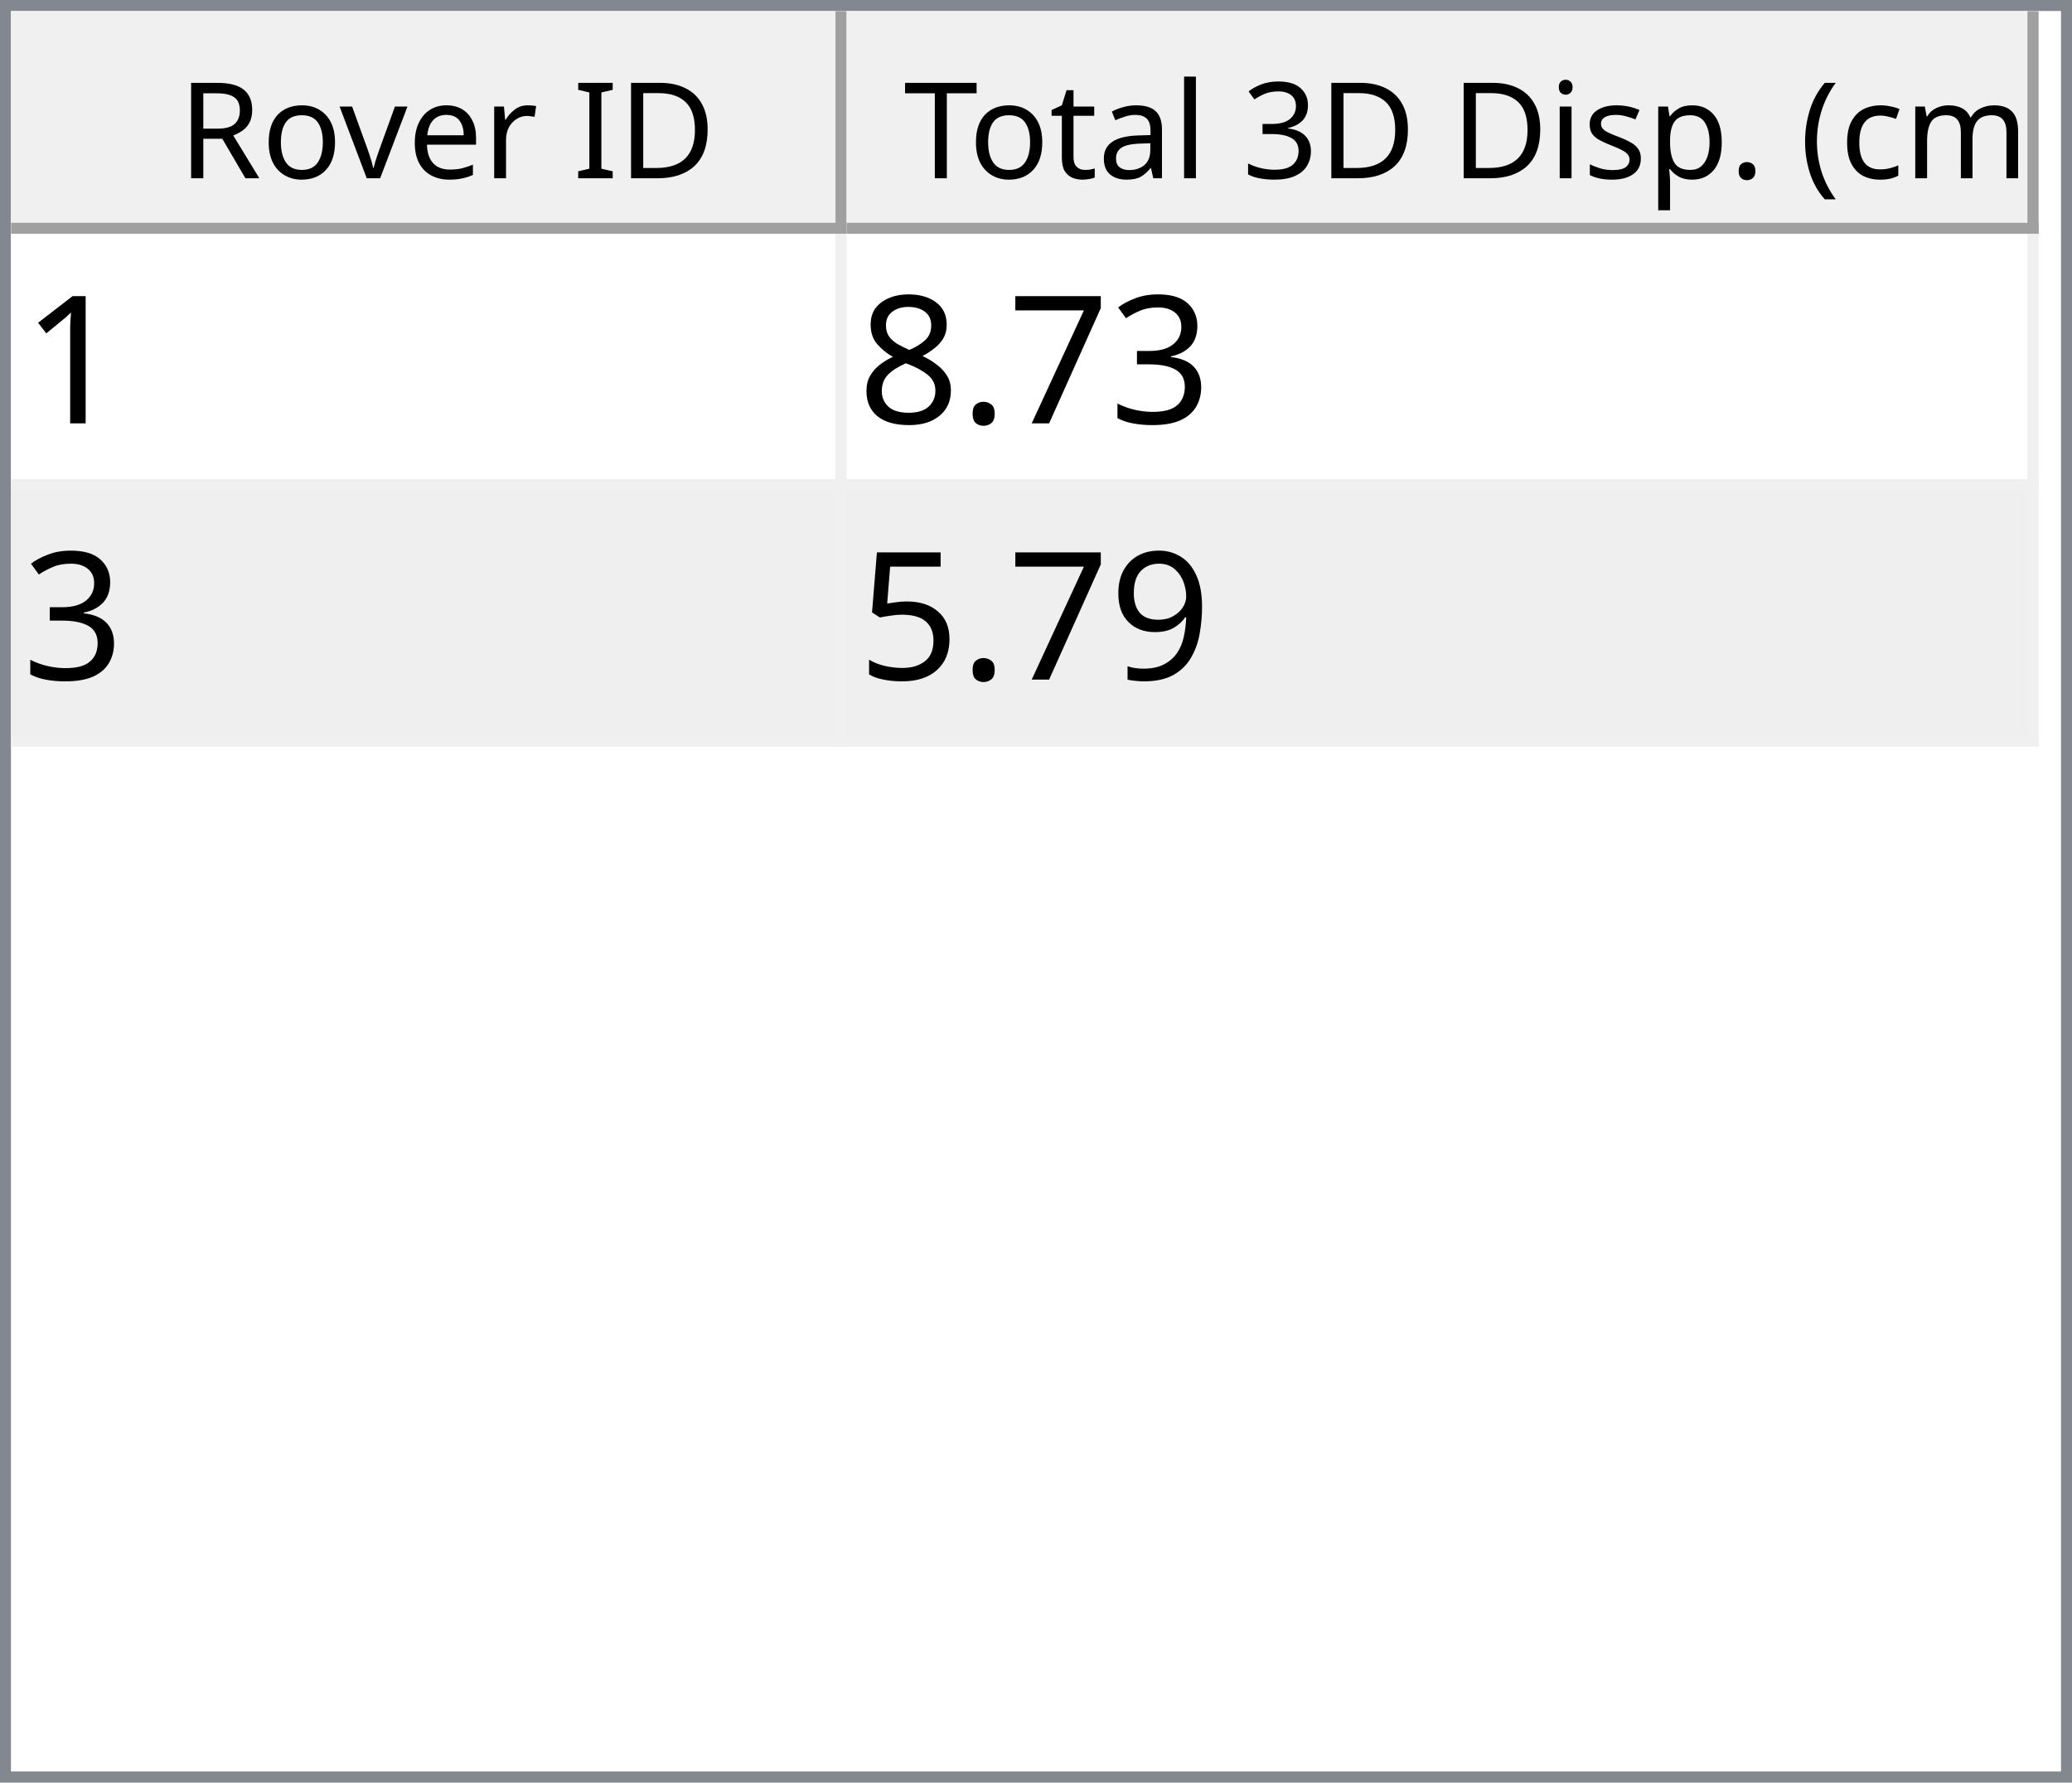
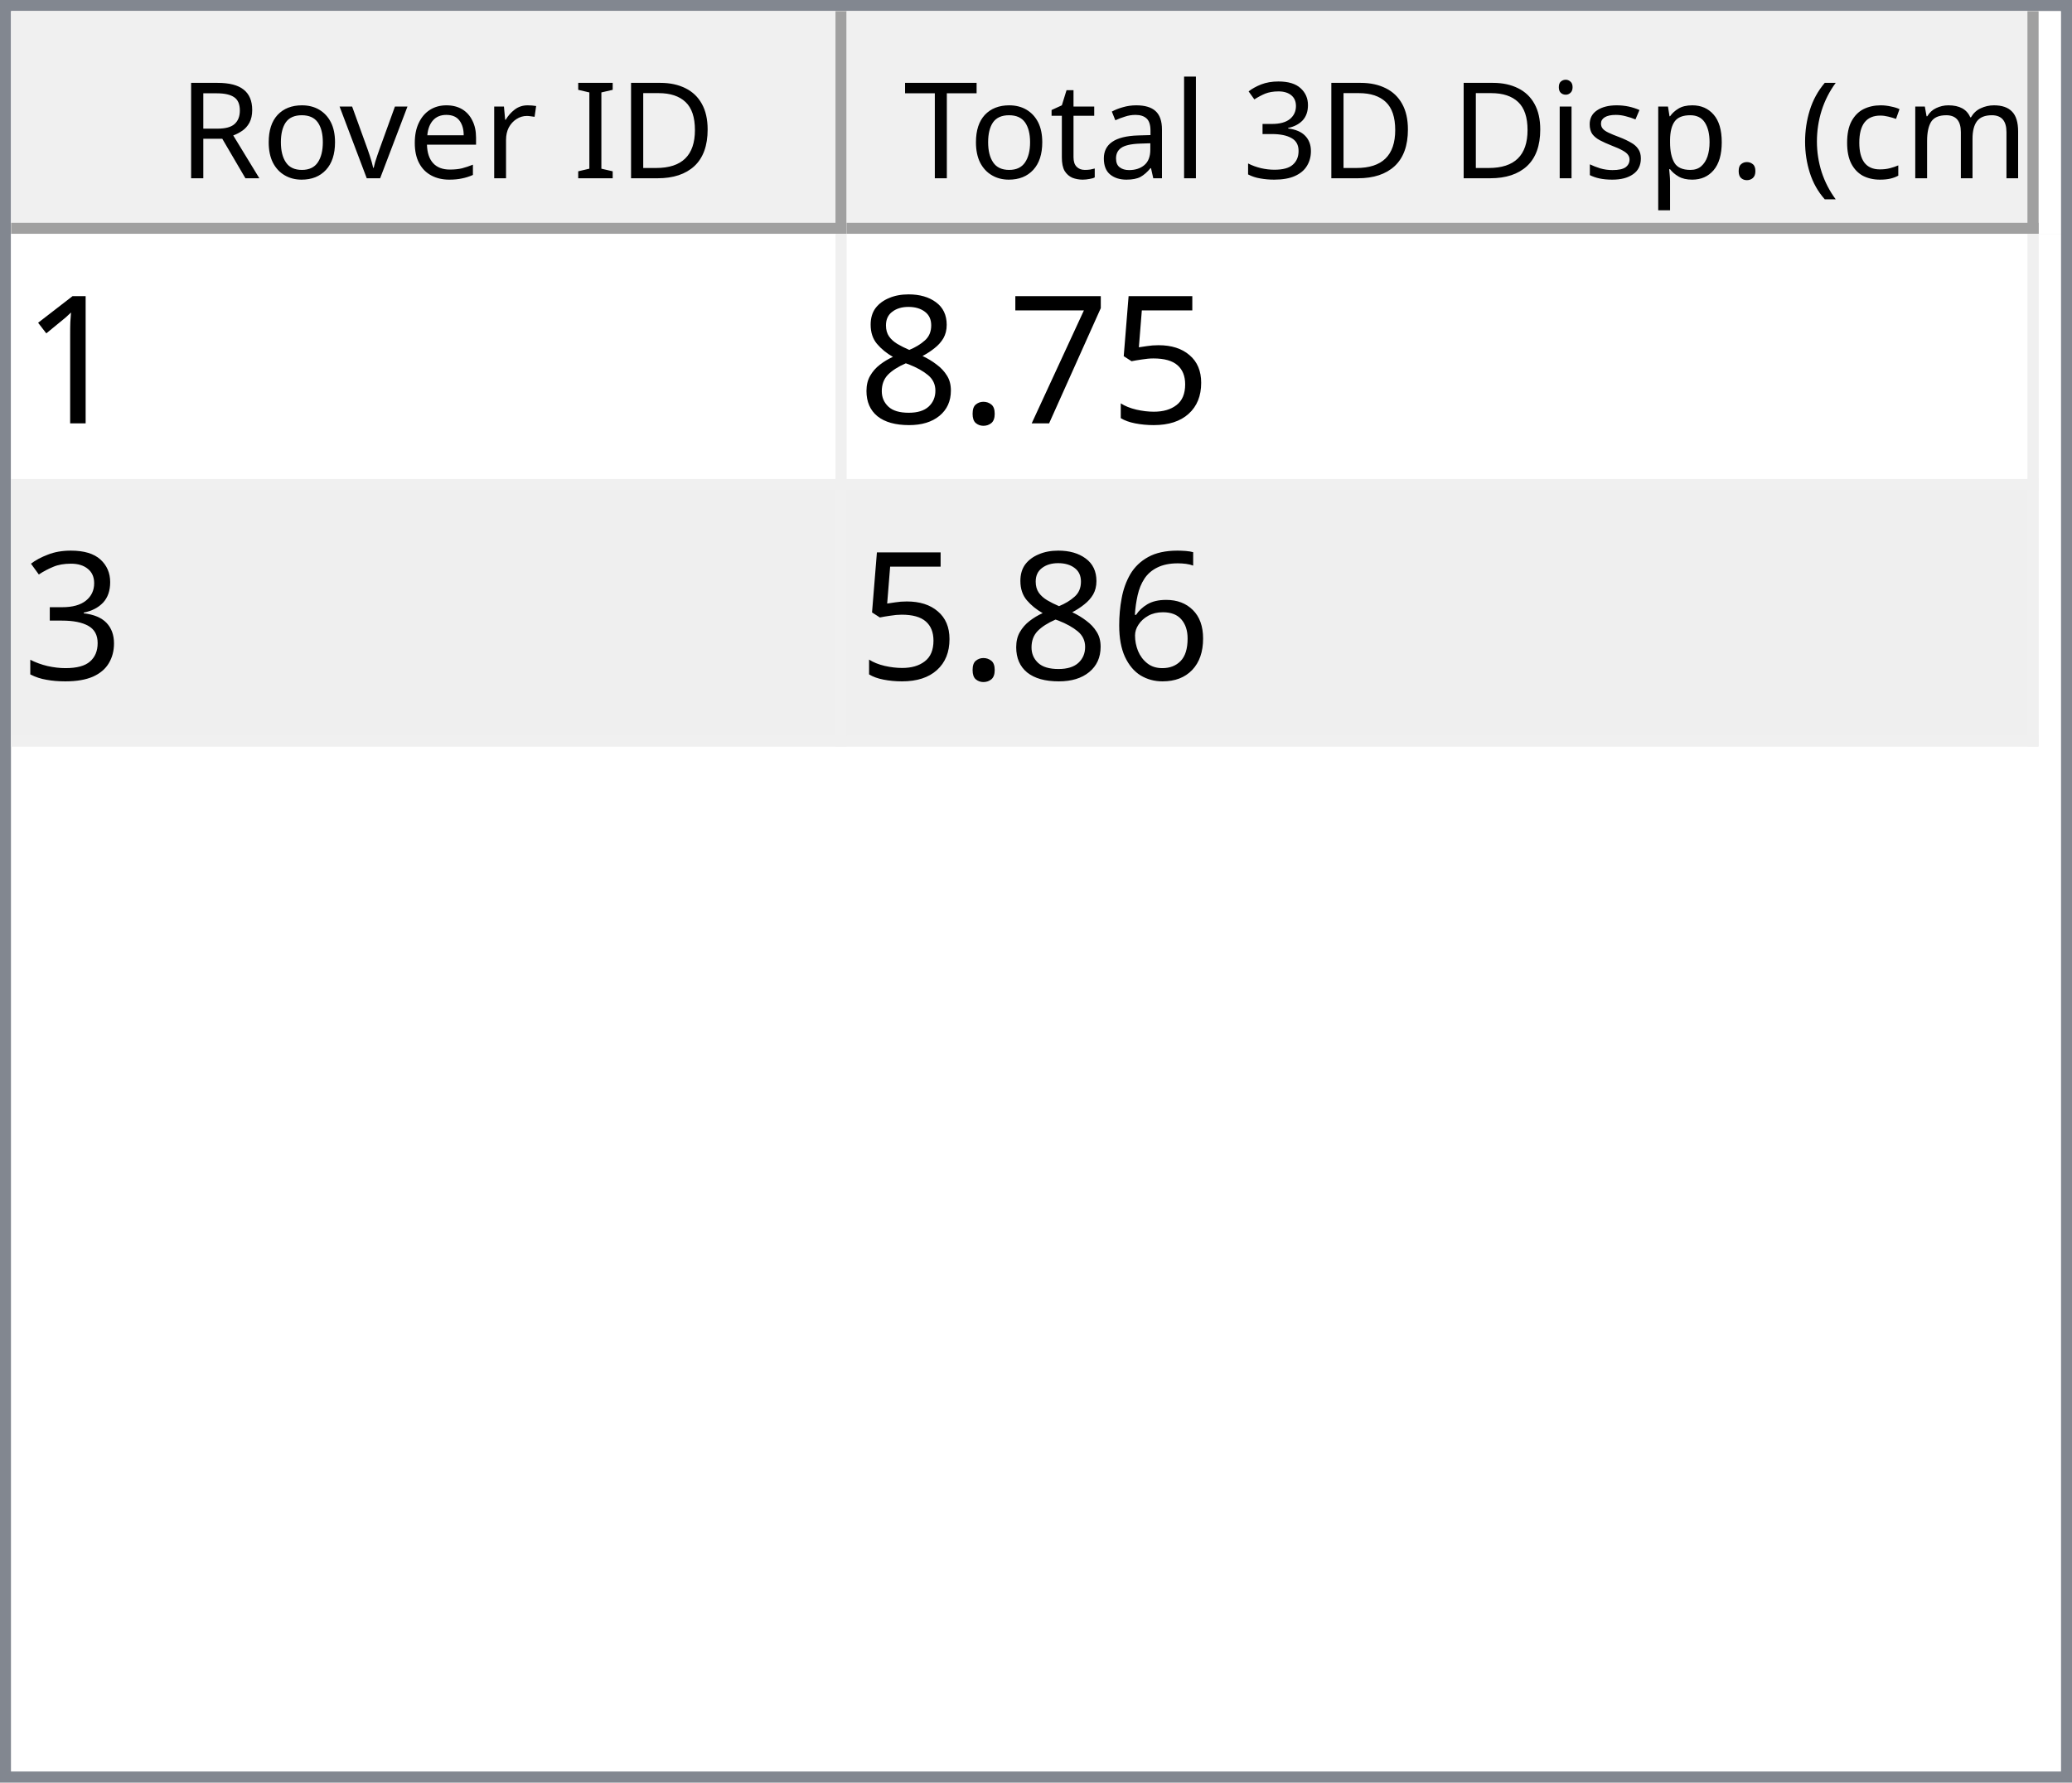
<svg xmlns="http://www.w3.org/2000/svg" style="fill-opacity:1; color-rendering:auto; color-interpolation:auto; text-rendering:auto; stroke:black; stroke-linecap:square; stroke-miterlimit:10; shape-rendering:auto; stroke-opacity:1; fill:black; stroke-dasharray:none; font-weight:normal; stroke-width:1; font-family:'Dialog'; font-style:normal; stroke-linejoin:miter; font-size:12px; stroke-dashoffset:0; image-rendering:auto;" width="186" height="160">
  <defs id="genericDefs" />
  <g>
    <defs id="defs1">
      <clipPath clipPathUnits="userSpaceOnUse" id="clipPath1">
        <path d="M0 0 L186 0 L186 160 L0 160 L0 0 Z" />
      </clipPath>
      <clipPath clipPathUnits="userSpaceOnUse" id="clipPath2">
        <path d="M0 0 L0 160 L186 160 L186 0 Z" />
      </clipPath>
      <clipPath clipPathUnits="userSpaceOnUse" id="clipPath3">
        <path d="M0 0 L0 20 L184 20 L184 0 Z" />
      </clipPath>
      <clipPath clipPathUnits="userSpaceOnUse" id="clipPath4">
        <path d="M0 0 L0 20 L75 20 L75 0 Z" />
      </clipPath>
      <clipPath clipPathUnits="userSpaceOnUse" id="clipPath5">
        <path d="M1 1 L1 19 L74 19 L74 1 Z" />
      </clipPath>
      <clipPath clipPathUnits="userSpaceOnUse" id="clipPath6">
        <path d="M0 0 L0 18 L73 18 L73 0 Z" />
      </clipPath>
      <clipPath clipPathUnits="userSpaceOnUse" id="clipPath7">
        <path d="M-0.5 -0.5 L-0.5 19.5 L74.5 19.5 L74.5 -0.5 Z" />
      </clipPath>
      <clipPath clipPathUnits="userSpaceOnUse" id="clipPath8">
        <path d="M0 0 L0 20 L107 20 L107 0 Z" />
      </clipPath>
      <clipPath clipPathUnits="userSpaceOnUse" id="clipPath9">
        <path d="M1 1 L1 19 L106 19 L106 1 Z" />
      </clipPath>
      <clipPath clipPathUnits="userSpaceOnUse" id="clipPath10">
        <path d="M0 0 L0 18 L105 18 L105 0 Z" />
      </clipPath>
      <clipPath clipPathUnits="userSpaceOnUse" id="clipPath11">
        <path d="M-0.5 -0.5 L-0.5 19.5 L106.5 19.5 L106.5 -0.5 Z" />
      </clipPath>
      <clipPath clipPathUnits="userSpaceOnUse" id="clipPath12">
        <path d="M0 0 L0 138 L184 138 L184 0 Z" />
      </clipPath>
      <clipPath clipPathUnits="userSpaceOnUse" id="clipPath13">
        <path d="M0 0 L0 46 L182 46 L182 0 Z" />
      </clipPath>
      <clipPath clipPathUnits="userSpaceOnUse" id="clipPath14">
        <path d="M-0.5 -0.5 L-0.5 45.5 L181.5 45.5 L181.5 -0.5 Z" />
      </clipPath>
      <clipPath clipPathUnits="userSpaceOnUse" id="clipPath15">
        <path d="M0 0 L0 22 L74 22 L74 0 Z" />
      </clipPath>
      <clipPath clipPathUnits="userSpaceOnUse" id="clipPath16">
        <path d="M0 0 L0 22 L106 22 L106 0 Z" />
      </clipPath>
      <font horiz-adv-x="64.551" id="font1">
        <font-face ascent="107.91" descent="25.098" units-per-em="100" style="font-style:normal; font-family:Segoe UI; font-weight:normal;" />
        <missing-glyph horiz-adv-x="64.551" d="M8.109 0 L8.109 68.266 L56.453 68.266 L56.453 0 L8.109 0 ZM15.328 7.234 L49.219 7.234 L49.219 61.031 L15.328 61.031 L15.328 7.234 Z" />
        <glyph unicode="D" horiz-adv-x="70.117" d="M9.188 0 L9.188 70.016 L28.516 70.016 Q65.531 70.016 65.531 35.891 Q65.531 19.672 55.25 9.836 Q44.969 0 27.734 0 L9.188 0 ZM17.391 62.594 L17.391 7.422 L27.828 7.422 Q41.609 7.422 49.273 14.797 Q56.938 22.172 56.938 35.688 Q56.938 62.594 28.328 62.594 L17.391 62.594 Z" />
        <glyph unicode="I" horiz-adv-x="26.611" d="M17.391 0 L9.188 0 L9.188 70.016 L17.391 70.016 L17.391 0 Z" />
        <glyph unicode=" " horiz-adv-x="27.393" d="" />
        <glyph unicode="r" horiz-adv-x="34.766" d="M34.188 41.891 Q32.078 43.5 28.125 43.5 Q23 43.5 19.555 38.672 Q16.109 33.844 16.109 25.484 L16.109 0 L8.109 0 L8.109 50 L16.109 50 L16.109 39.703 L16.312 39.703 Q18.016 44.969 21.531 47.922 Q25.047 50.875 29.391 50.875 Q32.516 50.875 34.188 50.203 L34.188 41.891 Z" />
        <glyph unicode="e" horiz-adv-x="52.295" d="M48.297 23 L12.984 23 Q13.188 14.656 17.484 10.109 Q21.781 5.562 29.297 5.562 Q37.75 5.562 44.828 11.141 L44.828 3.609 Q38.234 -1.172 27.391 -1.172 Q16.797 -1.172 10.742 5.641 Q4.688 12.453 4.688 24.812 Q4.688 36.469 11.305 43.82 Q17.922 51.172 27.734 51.172 Q37.547 51.172 42.922 44.828 Q48.297 38.484 48.297 27.203 L48.297 23 ZM40.094 29.781 Q40.047 36.719 36.75 40.578 Q33.453 44.438 27.594 44.438 Q21.922 44.438 17.969 40.383 Q14.016 36.328 13.094 29.781 L40.094 29.781 Z" />
        <glyph unicode="v" horiz-adv-x="47.9" d="M47.406 50 L27.484 0 L19.625 0 L0.688 50 L9.469 50 L22.172 13.672 Q23.578 9.672 23.922 6.688 L24.125 6.688 Q24.609 10.453 25.688 13.484 L38.969 50 L47.406 50 Z" />
        <glyph unicode="o" horiz-adv-x="58.594" d="M29 -1.172 Q17.922 -1.172 11.305 5.836 Q4.688 12.844 4.688 24.422 Q4.688 37.016 11.57 44.094 Q18.453 51.172 30.172 51.172 Q41.359 51.172 47.633 44.289 Q53.906 37.406 53.906 25.203 Q53.906 13.234 47.141 6.031 Q40.375 -1.172 29 -1.172 ZM29.594 44.438 Q21.875 44.438 17.383 39.188 Q12.891 33.938 12.891 24.703 Q12.891 15.828 17.43 10.695 Q21.969 5.562 29.594 5.562 Q37.359 5.562 41.531 10.594 Q45.703 15.625 45.703 24.906 Q45.703 34.281 41.531 39.359 Q37.359 44.438 29.594 44.438 Z" />
        <glyph unicode="R" horiz-adv-x="59.814" d="M59.375 0 L49.609 0 L37.891 19.625 Q36.281 22.359 34.766 24.289 Q33.25 26.219 31.664 27.438 Q30.078 28.656 28.25 29.219 Q26.422 29.781 24.125 29.781 L17.391 29.781 L17.391 0 L9.188 0 L9.188 70.016 L30.078 70.016 Q34.672 70.016 38.555 68.867 Q42.438 67.719 45.289 65.375 Q48.141 63.031 49.758 59.547 Q51.375 56.062 51.375 51.375 Q51.375 47.703 50.273 44.656 Q49.172 41.609 47.148 39.211 Q45.125 36.812 42.266 35.133 Q39.406 33.453 35.844 32.516 L35.844 32.328 Q37.594 31.547 38.891 30.547 Q40.188 29.547 41.359 28.18 Q42.531 26.812 43.68 25.078 Q44.828 23.344 46.234 21.047 L59.375 0 ZM17.391 62.594 L17.391 37.203 L28.516 37.203 Q31.594 37.203 34.203 38.133 Q36.812 39.062 38.719 40.797 Q40.625 42.531 41.703 45.047 Q42.781 47.562 42.781 50.688 Q42.781 56.297 39.141 59.445 Q35.5 62.594 28.609 62.594 L17.391 62.594 Z" />
        <glyph unicode=")" horiz-adv-x="30.176" d="M8.297 -15.922 L1.172 -15.922 Q16.406 2.344 16.406 26.812 Q16.406 51.469 1.078 70.016 L8.297 70.016 Q23.531 52.156 23.531 26.703 Q23.531 1.375 8.297 -15.922 Z" />
        <glyph unicode="m" horiz-adv-x="86.133" d="M79.109 0 L71.094 0 L71.094 28.719 Q71.094 37.016 68.531 40.727 Q65.969 44.438 59.906 44.438 Q54.781 44.438 51.195 39.75 Q47.609 35.062 47.609 28.516 L47.609 0 L39.594 0 L39.594 29.688 Q39.594 44.438 28.219 44.438 Q22.953 44.438 19.531 40.016 Q16.109 35.594 16.109 28.516 L16.109 0 L8.109 0 L8.109 50 L16.109 50 L16.109 42.094 L16.312 42.094 Q21.625 51.172 31.844 51.172 Q36.969 51.172 40.773 48.312 Q44.578 45.453 46 40.828 Q51.562 51.172 62.594 51.172 Q79.109 51.172 79.109 30.812 L79.109 0 Z" />
        <glyph unicode="c" horiz-adv-x="46.191" d="M42.188 2.297 Q36.422 -1.172 28.516 -1.172 Q17.828 -1.172 11.258 5.789 Q4.688 12.75 4.688 23.828 Q4.688 36.188 11.766 43.68 Q18.844 51.172 30.672 51.172 Q37.25 51.172 42.281 48.734 L42.281 40.531 Q36.719 44.438 30.375 44.438 Q22.703 44.438 17.797 38.945 Q12.891 33.453 12.891 24.516 Q12.891 15.719 17.508 10.641 Q22.125 5.562 29.891 5.562 Q36.422 5.562 42.188 9.906 L42.188 2.297 Z" />
        <glyph unicode="(" horiz-adv-x="30.176" d="M29.109 -15.922 L21.969 -15.922 Q6.844 1.375 6.844 26.703 Q6.844 52.156 21.969 70.016 L29.203 70.016 Q13.875 51.469 13.875 26.812 Q13.875 2.344 29.109 -15.922 Z" />
        <glyph unicode="." horiz-adv-x="21.68" d="M10.891 -1.078 Q8.641 -1.078 7.055 0.539 Q5.469 2.156 5.469 4.391 Q5.469 6.641 7.055 8.273 Q8.641 9.906 10.891 9.906 Q13.188 9.906 14.797 8.273 Q16.406 6.641 16.406 4.391 Q16.406 2.156 14.797 0.539 Q13.188 -1.078 10.891 -1.078 Z" />
        <glyph unicode="p" horiz-adv-x="58.789" d="M16.312 7.234 L16.109 7.234 L16.109 -23 L8.109 -23 L8.109 50 L16.109 50 L16.109 41.219 L16.312 41.219 Q22.219 51.172 33.594 51.172 Q43.266 51.172 48.688 44.461 Q54.109 37.75 54.109 26.469 Q54.109 13.922 48 6.375 Q41.891 -1.172 31.297 -1.172 Q21.578 -1.172 16.312 7.234 ZM16.109 27.391 L16.109 20.406 Q16.109 14.203 20.141 9.883 Q24.172 5.562 30.375 5.562 Q37.641 5.562 41.773 11.133 Q45.906 16.703 45.906 26.609 Q45.906 34.969 42.047 39.703 Q38.188 44.438 31.594 44.438 Q24.609 44.438 20.359 39.578 Q16.109 34.719 16.109 27.391 Z" />
        <glyph unicode="s" horiz-adv-x="42.432" d="M5.078 1.812 L5.078 10.406 Q11.625 5.562 19.484 5.562 Q30.031 5.562 30.031 12.594 Q30.031 14.594 29.125 15.992 Q28.219 17.391 26.68 18.461 Q25.141 19.531 23.07 20.383 Q21 21.234 18.609 22.172 Q15.281 23.484 12.766 24.828 Q10.25 26.172 8.57 27.859 Q6.891 29.547 6.031 31.695 Q5.172 33.844 5.172 36.719 Q5.172 40.234 6.789 42.945 Q8.406 45.656 11.086 47.484 Q13.766 49.312 17.211 50.242 Q20.656 51.172 24.312 51.172 Q30.812 51.172 35.938 48.922 L35.938 40.828 Q30.422 44.438 23.25 44.438 Q21 44.438 19.195 43.922 Q17.391 43.406 16.094 42.477 Q14.797 41.547 14.086 40.258 Q13.375 38.969 13.375 37.406 Q13.375 35.453 14.086 34.133 Q14.797 32.812 16.164 31.789 Q17.531 30.766 19.484 29.938 Q21.438 29.109 23.922 28.125 Q27.25 26.859 29.883 25.516 Q32.516 24.172 34.375 22.484 Q36.234 20.797 37.234 18.602 Q38.234 16.406 38.234 13.375 Q38.234 9.672 36.602 6.938 Q34.969 4.203 32.234 2.398 Q29.5 0.594 25.93 -0.289 Q22.359 -1.172 18.453 -1.172 Q10.75 -1.172 5.078 1.812 Z" />
        <glyph unicode="i" horiz-adv-x="24.219" d="M12.203 62.703 Q10.062 62.703 8.547 64.164 Q7.031 65.625 7.031 67.875 Q7.031 70.125 8.547 71.609 Q10.062 73.094 12.203 73.094 Q14.406 73.094 15.945 71.609 Q17.484 70.125 17.484 67.875 Q17.484 65.719 15.945 64.211 Q14.406 62.703 12.203 62.703 ZM16.109 0 L8.109 0 L8.109 50 L16.109 50 L16.109 0 Z" />
        <glyph unicode="3" horiz-adv-x="53.906" d="M46.531 19.828 Q46.531 15.094 44.75 11.211 Q42.969 7.328 39.719 4.57 Q36.469 1.812 31.93 0.297 Q27.391 -1.219 21.922 -1.219 Q11.922 -1.219 6 2.594 L6 11.188 Q13.094 5.609 22.219 5.609 Q25.875 5.609 28.828 6.539 Q31.781 7.469 33.906 9.227 Q36.031 10.984 37.18 13.477 Q38.328 15.969 38.328 19.094 Q38.328 32.812 18.797 32.812 L12.984 32.812 L12.984 39.594 L18.5 39.594 Q35.797 39.594 35.797 52.484 Q35.797 64.406 22.609 64.406 Q15.188 64.406 8.688 59.422 L8.688 67.188 Q15.375 71.188 24.609 71.188 Q29 71.188 32.57 69.969 Q36.141 68.75 38.68 66.555 Q41.219 64.359 42.609 61.281 Q44 58.203 44 54.5 Q44 40.672 30.031 36.719 L30.031 36.531 Q33.594 36.141 36.625 34.797 Q39.656 33.453 41.852 31.305 Q44.047 29.156 45.289 26.25 Q46.531 23.344 46.531 19.828 Z" />
        <glyph unicode="l" horiz-adv-x="24.219" d="M16.109 0 L8.109 0 L8.109 74.031 L16.109 74.031 L16.109 0 Z" />
        <glyph unicode="a" horiz-adv-x="50.879" d="M43.891 0 L35.891 0 L35.891 7.812 L35.688 7.812 Q30.469 -1.172 20.312 -1.172 Q12.844 -1.172 8.617 2.781 Q4.391 6.734 4.391 13.281 Q4.391 27.297 20.906 29.594 L35.891 31.688 Q35.891 44.438 25.594 44.438 Q16.547 44.438 9.281 38.281 L9.281 46.484 Q16.656 51.172 26.266 51.172 Q43.891 51.172 43.891 32.516 L43.891 0 ZM35.891 25.297 L23.828 23.641 Q18.266 22.859 15.43 20.875 Q12.594 18.891 12.594 13.875 Q12.594 10.203 15.211 7.883 Q17.828 5.562 22.172 5.562 Q28.125 5.562 32.008 9.742 Q35.891 13.922 35.891 20.312 L35.891 25.297 Z" />
        <glyph unicode="t" horiz-adv-x="33.887" d="M31.297 0.484 Q28.469 -1.078 23.828 -1.078 Q10.688 -1.078 10.688 13.578 L10.688 43.172 L2.094 43.172 L2.094 50 L10.688 50 L10.688 62.203 L18.703 64.797 L18.703 50 L31.297 50 L31.297 43.172 L18.703 43.172 L18.703 14.984 Q18.703 9.969 20.414 7.82 Q22.125 5.672 26.078 5.672 Q29.109 5.672 31.297 7.328 L31.297 0.484 Z" />
        <glyph unicode="T" horiz-adv-x="52.393" d="M50.594 62.594 L30.375 62.594 L30.375 0 L22.172 0 L22.172 62.594 L2 62.594 L2 70.016 L50.594 70.016 L50.594 62.594 Z" />
      </font>
      <font horiz-adv-x="75.0" id="font2">
        <font-face ascent="100.537" descent="21.973" units-per-em="100" style="font-style:normal; font-family:sans-serif; font-weight:normal;" />
        <missing-glyph horiz-adv-x="75.0" d="M12.5 0 L12.5 62.5 L62.5 62.5 L62.5 0 L12.5 0 ZM14.062 1.562 L60.938 1.562 L60.938 60.938 L14.062 60.938 L14.062 1.562 Z" />
        <glyph unicode="1" horiz-adv-x="55.615" d="M37.25 0 L28.469 0 L28.469 56 Q25.297 52.984 20.141 49.953 Q14.984 46.922 10.891 45.406 L10.891 53.906 Q18.266 57.375 23.781 62.305 Q29.297 67.234 31.594 71.875 L37.25 71.875 L37.25 0 Z" />
-         <glyph unicode="3" horiz-adv-x="55.615" d="M4.203 18.891 L12.984 20.062 Q14.5 12.594 18.141 9.297 Q21.781 6 27 6 Q33.203 6 37.477 10.297 Q41.75 14.594 41.75 20.953 Q41.75 27 37.797 30.93 Q33.844 34.859 27.734 34.859 Q25.25 34.859 21.531 33.891 L22.516 41.609 Q23.391 41.5 23.922 41.5 Q29.547 41.5 34.039 44.43 Q38.531 47.359 38.531 53.469 Q38.531 58.297 35.258 61.477 Q31.984 64.656 26.812 64.656 Q21.688 64.656 18.266 61.43 Q14.844 58.203 13.875 51.766 L5.078 53.328 Q6.688 62.156 12.398 67.016 Q18.109 71.875 26.609 71.875 Q32.469 71.875 37.398 69.359 Q42.328 66.844 44.945 62.5 Q47.562 58.156 47.562 53.266 Q47.562 48.641 45.07 44.828 Q42.578 41.016 37.703 38.766 Q44.047 37.312 47.562 32.695 Q51.078 28.078 51.078 21.141 Q51.078 11.766 44.242 5.25 Q37.406 -1.266 26.953 -1.266 Q17.531 -1.266 11.305 4.352 Q5.078 9.969 4.203 18.891 Z" />
+         <glyph unicode="5" horiz-adv-x="55.615" d="M4.156 18.75 L13.375 19.531 Q14.406 12.797 18.141 9.398 Q21.875 6 27.156 6 Q33.5 6 37.891 10.789 Q42.281 15.578 42.281 23.484 Q42.281 31 38.062 35.352 Q33.844 39.703 27 39.703 Q22.75 39.703 19.336 37.773 Q15.922 35.844 13.969 32.766 L5.719 33.844 L12.641 70.609 L48.25 70.609 L48.25 62.203 L19.672 62.203 L15.828 42.969 Q22.266 47.469 29.344 47.469 Q38.719 47.469 45.164 40.969 Q51.609 34.469 51.609 24.266 Q51.609 14.547 45.953 7.469 Q39.062 -1.219 27.156 -1.219 Q17.391 -1.219 11.211 4.25 Q5.031 9.719 4.156 18.75 Z" />
        <glyph unicode="7" horiz-adv-x="55.615" d="M4.734 62.203 L4.734 70.656 L51.078 70.656 L51.078 63.812 Q44.234 56.547 37.523 44.484 Q30.812 32.422 27.156 19.672 Q24.516 10.688 23.781 0 L14.75 0 Q14.891 8.453 18.062 20.414 Q21.234 32.375 27.172 43.484 Q33.109 54.594 39.797 62.203 L4.734 62.203 Z" />
        <glyph unicode="." horiz-adv-x="27.783" d="M9.078 0 L9.078 10.016 L19.094 10.016 L19.094 0 L9.078 0 Z" />
        <glyph unicode="8" horiz-adv-x="55.615" d="M17.672 38.812 Q12.203 40.828 9.57 44.539 Q6.938 48.25 6.938 53.422 Q6.938 61.234 12.555 66.555 Q18.172 71.875 27.484 71.875 Q36.859 71.875 42.578 66.43 Q48.297 60.984 48.297 53.172 Q48.297 48.188 45.68 44.508 Q43.062 40.828 37.75 38.812 Q44.344 36.672 47.781 31.883 Q51.219 27.094 51.219 20.453 Q51.219 11.281 44.727 5.031 Q38.234 -1.219 27.641 -1.219 Q17.047 -1.219 10.547 5.055 Q4.047 11.328 4.047 20.703 Q4.047 27.688 7.594 32.398 Q11.141 37.109 17.672 38.812 ZM15.922 53.719 Q15.922 48.641 19.195 45.414 Q22.469 42.188 27.688 42.188 Q32.766 42.188 36.016 45.383 Q39.266 48.578 39.266 53.219 Q39.266 58.062 35.914 61.359 Q32.562 64.656 27.594 64.656 Q22.562 64.656 19.242 61.43 Q15.922 58.203 15.922 53.719 ZM13.094 20.656 Q13.094 16.891 14.875 13.375 Q16.656 9.859 20.172 7.93 Q23.688 6 27.734 6 Q34.031 6 38.133 10.055 Q42.234 14.109 42.234 20.359 Q42.234 26.703 38.016 30.859 Q33.797 35.016 27.438 35.016 Q21.234 35.016 17.164 30.914 Q13.094 26.812 13.094 20.656 Z" />
-         <glyph unicode="9" horiz-adv-x="55.615" d="M5.469 16.547 L13.922 17.328 Q14.984 11.375 18.016 8.688 Q21.047 6 25.781 6 Q29.828 6 32.883 7.859 Q35.938 9.719 37.891 12.82 Q39.844 15.922 41.164 21.195 Q42.484 26.469 42.484 31.938 Q42.484 32.516 42.438 33.688 Q39.797 29.5 35.234 26.883 Q30.672 24.266 25.344 24.266 Q16.453 24.266 10.305 30.711 Q4.156 37.156 4.156 47.703 Q4.156 58.594 10.578 65.234 Q17 71.875 26.656 71.875 Q33.641 71.875 39.43 68.117 Q45.219 64.359 48.219 57.398 Q51.219 50.438 51.219 37.25 Q51.219 23.531 48.242 15.406 Q45.266 7.281 39.383 3.031 Q33.5 -1.219 25.594 -1.219 Q17.188 -1.219 11.867 3.445 Q6.547 8.109 5.469 16.547 ZM41.453 48.141 Q41.453 55.719 37.43 60.156 Q33.406 64.594 27.734 64.594 Q21.875 64.594 17.531 59.812 Q13.188 55.031 13.188 47.406 Q13.188 40.578 17.312 36.305 Q21.438 32.031 27.484 32.031 Q33.594 32.031 37.523 36.305 Q41.453 40.578 41.453 48.141 Z" />
-         <glyph unicode="5" horiz-adv-x="55.615" d="M4.156 18.75 L13.375 19.531 Q14.406 12.797 18.141 9.398 Q21.875 6 27.156 6 Q33.5 6 37.891 10.789 Q42.281 15.578 42.281 23.484 Q42.281 31 38.062 35.352 Q33.844 39.703 27 39.703 Q22.75 39.703 19.336 37.773 Q15.922 35.844 13.969 32.766 L5.719 33.844 L12.641 70.609 L48.25 70.609 L48.25 62.203 L19.672 62.203 L15.828 42.969 Q22.266 47.469 29.344 47.469 Q38.719 47.469 45.164 40.969 Q51.609 34.469 51.609 24.266 Q51.609 14.547 45.953 7.469 Q39.062 -1.219 27.156 -1.219 Q17.391 -1.219 11.211 4.25 Q5.031 9.719 4.156 18.75 Z" />
+         <glyph unicode="3" horiz-adv-x="55.615" d="M4.203 18.891 L12.984 20.062 Q14.5 12.594 18.141 9.297 Q21.781 6 27 6 Q33.203 6 37.477 10.297 Q41.75 14.594 41.75 20.953 Q41.75 27 37.797 30.93 Q33.844 34.859 27.734 34.859 Q25.25 34.859 21.531 33.891 L22.516 41.609 Q23.391 41.5 23.922 41.5 Q29.547 41.5 34.039 44.43 Q38.531 47.359 38.531 53.469 Q38.531 58.297 35.258 61.477 Q31.984 64.656 26.812 64.656 Q21.688 64.656 18.266 61.43 Q14.844 58.203 13.875 51.766 L5.078 53.328 Q6.688 62.156 12.398 67.016 Q18.109 71.875 26.609 71.875 Q32.469 71.875 37.398 69.359 Q42.328 66.844 44.945 62.5 Q47.562 58.156 47.562 53.266 Q47.562 48.641 45.07 44.828 Q42.578 41.016 37.703 38.766 Q44.047 37.312 47.562 32.695 Q51.078 28.078 51.078 21.141 Q51.078 11.766 44.242 5.25 Q37.406 -1.266 26.953 -1.266 Q17.531 -1.266 11.305 4.352 Q5.078 9.969 4.203 18.891 Z" />
+         <glyph unicode="6" horiz-adv-x="55.615" d="M49.75 54.047 L41.016 53.375 Q39.844 58.547 37.703 60.891 Q34.125 64.656 28.906 64.656 Q24.703 64.656 21.531 62.312 Q17.391 59.281 14.992 53.469 Q12.594 47.656 12.5 36.922 Q15.672 41.75 20.266 44.094 Q24.859 46.438 29.891 46.438 Q38.672 46.438 44.852 39.969 Q51.031 33.5 51.031 23.25 Q51.031 16.5 48.125 10.719 Q45.219 4.938 40.141 1.859 Q35.062 -1.219 28.609 -1.219 Q17.625 -1.219 10.695 6.859 Q3.766 14.938 3.766 33.5 Q3.766 54.25 11.422 63.672 Q18.109 71.875 29.438 71.875 Q37.891 71.875 43.289 67.141 Q48.688 62.406 49.75 54.047 ZM13.875 23.188 Q13.875 18.656 15.797 14.508 Q17.719 10.359 21.188 8.18 Q24.656 6 28.469 6 Q34.031 6 38.039 10.492 Q42.047 14.984 42.047 22.703 Q42.047 30.125 38.086 34.398 Q34.125 38.672 28.125 38.672 Q22.172 38.672 18.023 34.398 Q13.875 30.125 13.875 23.188 Z" />
      </font>
    </defs>
    <g style="fill:white; stroke:white;">
      <rect x="0" y="0" width="186" style="clip-path:url(#clipPath1); stroke:none;" height="160" />
    </g>
    <g style="fill:white; text-rendering:optimizeSpeed; color-rendering:optimizeSpeed; image-rendering:optimizeSpeed; shape-rendering:crispEdges; stroke:white; color-interpolation:sRGB;">
      <rect x="0" width="186" height="160" y="0" style="stroke:none;" />
      <path style="stroke:none;" d="M0 160 L186 160 L186 0 L0 0 Z" />
    </g>
    <g style="fill:rgb(240,240,240); font-family:'Segoe UI'; stroke:rgb(240,240,240);">
      <rect x="0" y="0" width="186" style="clip-path:url(#clipPath2); stroke:none;" height="160" />
    </g>
    <g style="fill:rgb(130,135,144); font-family:'Segoe UI'; stroke:rgb(130,135,144);">
      <path d="M0 0 L186 0 L186 160 L0 160 L0 0 ZM1 1 L185 1 L185 159 L1 159 L1 1 Z" style="fill-rule:evenodd; clip-path:url(#clipPath2); stroke:none;" />
    </g>
    <g style="fill:white; font-family:'Segoe UI'; stroke:white;" transform="translate(1,1)">
      <rect x="0" y="0" width="184" style="clip-path:url(#clipPath3); stroke:none;" height="20" />
    </g>
    <g style="fill:rgb(240,240,240); font-family:'Segoe UI'; stroke:rgb(240,240,240);" transform="translate(1,1)">
      <rect x="0" y="0" width="75" style="clip-path:url(#clipPath4); stroke:none;" height="20" />
    </g>
    <g style="font-family:'Segoe UI';" transform="translate(2,2)">
      <text x="14" xml:space="preserve" y="14" style="clip-path:url(#clipPath6); stroke:none;">Rover ID</text>
    </g>
    <g style="fill:rgb(160,160,160); font-family:'Segoe UI'; stroke:rgb(160,160,160); stroke-linejoin:bevel;" transform="translate(1.5,1.5)">
      <line x1="74" x2="74" y1="0" style="fill:none; clip-path:url(#clipPath7);" y2="19" />
    </g>
    <g style="fill:rgb(160,160,160); font-family:'Segoe UI'; stroke:rgb(160,160,160); stroke-linejoin:bevel;" transform="matrix(1,0,0,1,1,1) translate(0.5,0.5)">
      <line x1="0" x2="74" y1="19" style="fill:none; clip-path:url(#clipPath7);" y2="19" />
    </g>
    <g style="fill:rgb(240,240,240); font-family:'Segoe UI'; stroke:rgb(240,240,240);" transform="translate(76,1)">
      <rect x="0" y="0" width="107" style="clip-path:url(#clipPath8); stroke:none;" height="20" />
    </g>
    <g style="font-family:'Segoe UI';" transform="translate(77,2)">
      <text x="1" xml:space="preserve" y="14" style="clip-path:url(#clipPath10); stroke:none;"> Total 3D Disp. (cm)</text>
    </g>
    <g style="fill:rgb(160,160,160); font-family:'Segoe UI'; stroke:rgb(160,160,160); stroke-linejoin:bevel;" transform="translate(76.5,1.5)">
      <line x1="106" x2="106" y1="0" style="fill:none; clip-path:url(#clipPath11);" y2="19" />
    </g>
    <g style="fill:rgb(160,160,160); font-family:'Segoe UI'; stroke:rgb(160,160,160); stroke-linejoin:bevel;" transform="matrix(1,0,0,1,76,1) translate(0.5,0.5)">
      <line x1="0" x2="106" y1="19" style="fill:none; clip-path:url(#clipPath11);" y2="19" />
    </g>
    <g style="fill:white; font-family:'Segoe UI'; stroke:white;" transform="translate(1,21)">
      <rect x="0" y="0" width="184" style="clip-path:url(#clipPath12); stroke:none;" height="138" />
    </g>
    <g style="fill:rgb(240,240,240); font-size:16px; font-family:sans-serif; stroke:rgb(240,240,240);" transform="translate(1,21)">
      <rect x="0" y="0" width="182" style="clip-path:url(#clipPath13); stroke:none;" height="46" />
      <line transform="translate(0.5,0.5)" x1="0" x2="181" y1="22" style="clip-path:url(#clipPath14); fill:none; stroke-linejoin:bevel;" y2="22" />
    </g>
    <g transform="matrix(1,0,0,1,1,21) translate(0.5,0.5)" style="fill:rgb(240,240,240); font-size:16px; font-family:sans-serif; stroke:rgb(240,240,240); stroke-linejoin:bevel;">
      <line x1="0" x2="181" y1="45" style="fill:none; clip-path:url(#clipPath14);" y2="45" />
    </g>
    <g transform="matrix(1,0,0,1,1,21) translate(0.5,0.5)" style="fill:rgb(240,240,240); font-size:16px; font-family:sans-serif; stroke:rgb(240,240,240); stroke-linejoin:bevel;">
      <line x1="74" x2="74" y1="0" style="fill:none; clip-path:url(#clipPath14);" y2="45" />
    </g>
    <g transform="matrix(1,0,0,1,1,21) translate(0.5,0.5)" style="fill:rgb(240,240,240); font-size:16px; font-family:sans-serif; stroke:rgb(240,240,240); stroke-linejoin:bevel;">
      <line x1="181" x2="181" y1="0" style="fill:none; clip-path:url(#clipPath14);" y2="45" />
    </g>
    <g style="fill:white; font-size:16px; font-family:sans-serif; stroke:white;" transform="matrix(1,0,0,1,1,21)">
      <rect x="0" y="0" width="74" style="clip-path:url(#clipPath15); stroke:none;" height="22" />
      <text x="1" y="17" style="fill:black; clip-path:url(#clipPath15); stroke:none;" xml:space="preserve">1</text>
    </g>
    <g style="fill:white; font-size:16px; font-family:sans-serif; stroke:white;" transform="matrix(1,0,0,1,1,21) translate(75,0)">
      <rect x="0" y="0" width="106" style="clip-path:url(#clipPath16); stroke:none;" height="22" />
-       <text x="1" y="17" style="fill:black; clip-path:url(#clipPath16); stroke:none;" xml:space="preserve">8.73</text>
+       <text x="1" y="17" style="fill:black; clip-path:url(#clipPath16); stroke:none;" xml:space="preserve">8.75</text>
    </g>
    <g style="fill:rgb(239,239,239); font-size:16px; font-family:sans-serif; stroke:rgb(239,239,239);" transform="matrix(1,0,0,1,1,21) translate(0,23)">
      <rect x="0" y="0" width="74" style="clip-path:url(#clipPath15); stroke:none;" height="22" />
      <text x="1" y="17" style="fill:black; clip-path:url(#clipPath15); stroke:none;" xml:space="preserve">3</text>
    </g>
    <g style="fill:rgb(239,239,239); font-size:16px; font-family:sans-serif; stroke:rgb(239,239,239);" transform="matrix(1,0,0,1,1,21) translate(75,23)">
      <rect x="0" y="0" width="106" style="clip-path:url(#clipPath16); stroke:none;" height="22" />
-       <text x="1" y="17" style="fill:black; clip-path:url(#clipPath16); stroke:none;" xml:space="preserve">5.79</text>
+       <text x="1" y="17" style="fill:black; clip-path:url(#clipPath16); stroke:none;" xml:space="preserve">5.86</text>
    </g>
  </g>
</svg>
